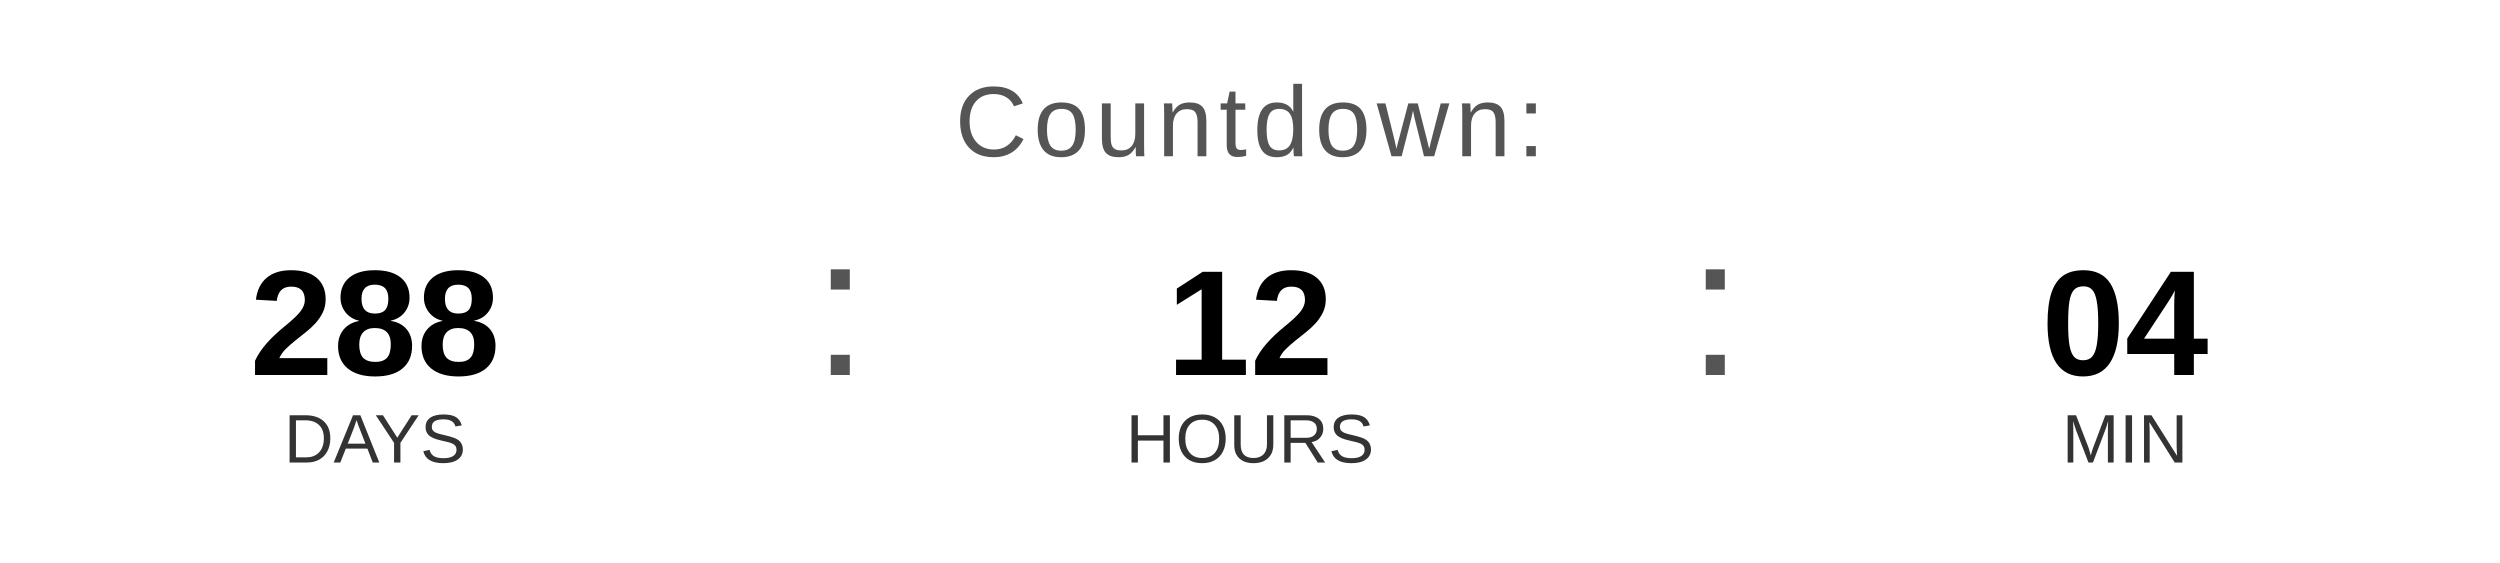
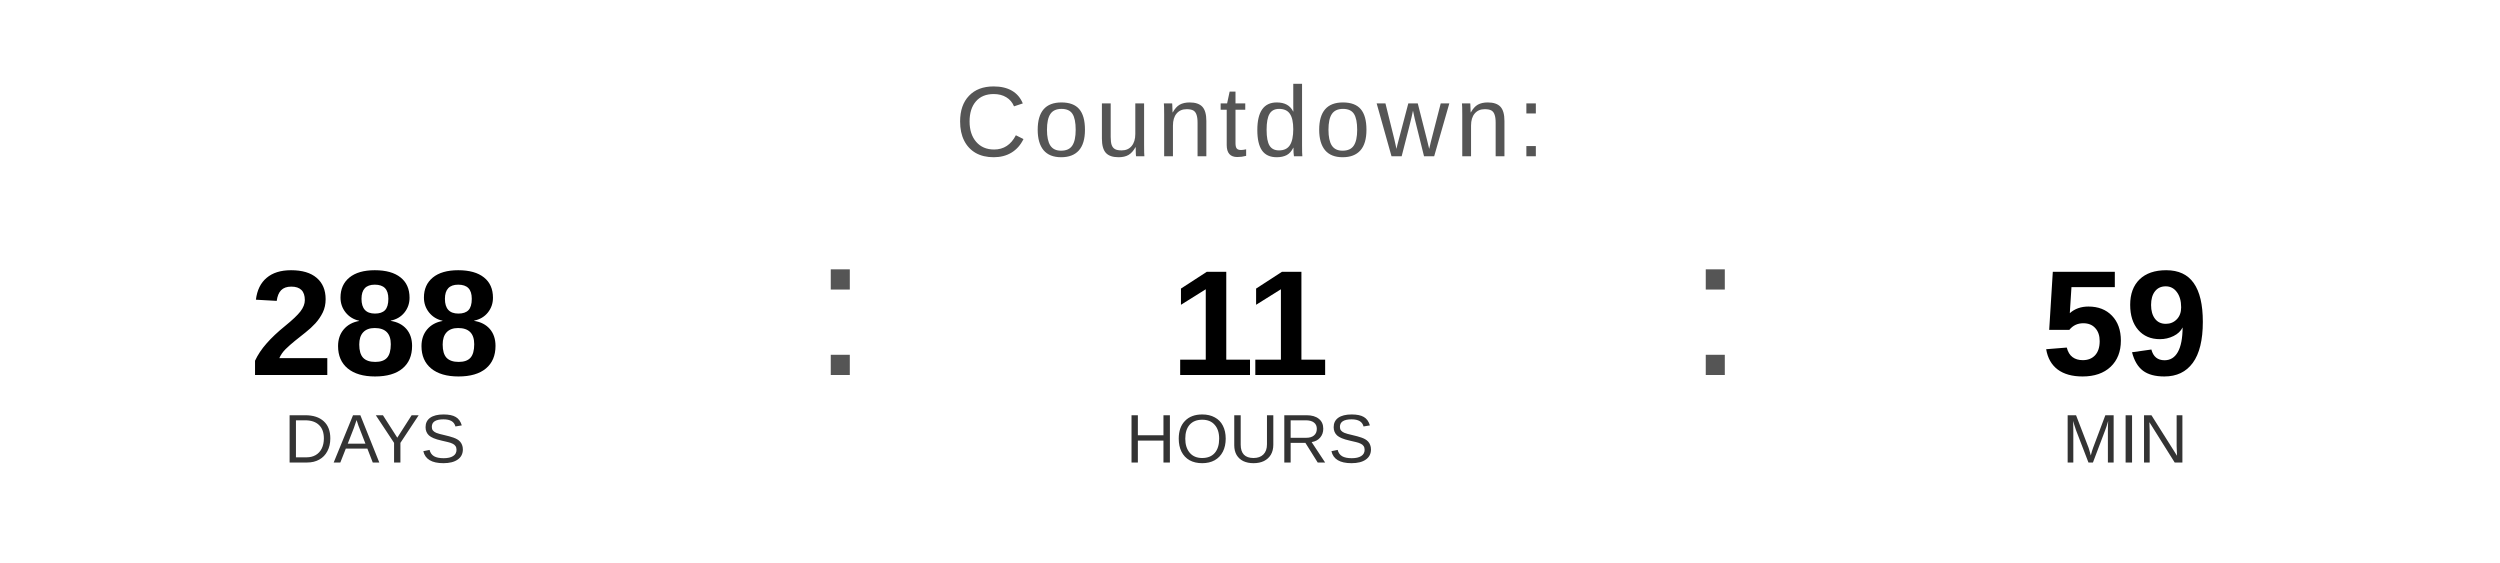
<svg xmlns="http://www.w3.org/2000/svg" width="400" height="90" viewBox="0 0 400 90">
  <text x="200" y="25" font-family="Arial, Helvetica, sans-serif" font-size="16" fill="#555555" text-anchor="middle" letter-spacing="1">
    Countdown:
  </text>
  <text x="60" y="60" font-family="Arial, Helvetica, sans-serif" font-size="24" font-weight="bold" fill="#000000" text-anchor="middle">288</text>
  <text x="60" y="74" font-family="Arial, Helvetica, sans-serif" font-size="11" fill="#333333" text-anchor="middle">DAYS</text>
  <text x="130" y="60" font-family="Arial, sans-serif" font-size="32" fill="#555555">:</text>
-   <text x="200" y="60" font-family="Arial, Helvetica, sans-serif" font-size="24" font-weight="bold" fill="#000000" text-anchor="middle">12</text>
+   <text x="200" y="60" font-family="Arial, Helvetica, sans-serif" font-size="24" font-weight="bold" fill="#000000" text-anchor="middle">11</text>
  <text x="200" y="74" font-family="Arial, Helvetica, sans-serif" font-size="11" fill="#333333" text-anchor="middle">HOURS</text>
  <text x="270" y="60" font-family="Arial, sans-serif" font-size="32" fill="#555555">:</text>
-   <text x="340" y="60" font-family="Arial, Helvetica, sans-serif" font-size="24" font-weight="bold" fill="#000000" text-anchor="middle">04</text>
+   <text x="340" y="60" font-family="Arial, Helvetica, sans-serif" font-size="24" font-weight="bold" fill="#000000" text-anchor="middle">59</text>
  <text x="340" y="74" font-family="Arial, Helvetica, sans-serif" font-size="11" fill="#333333" text-anchor="middle">MIN</text>
</svg>
